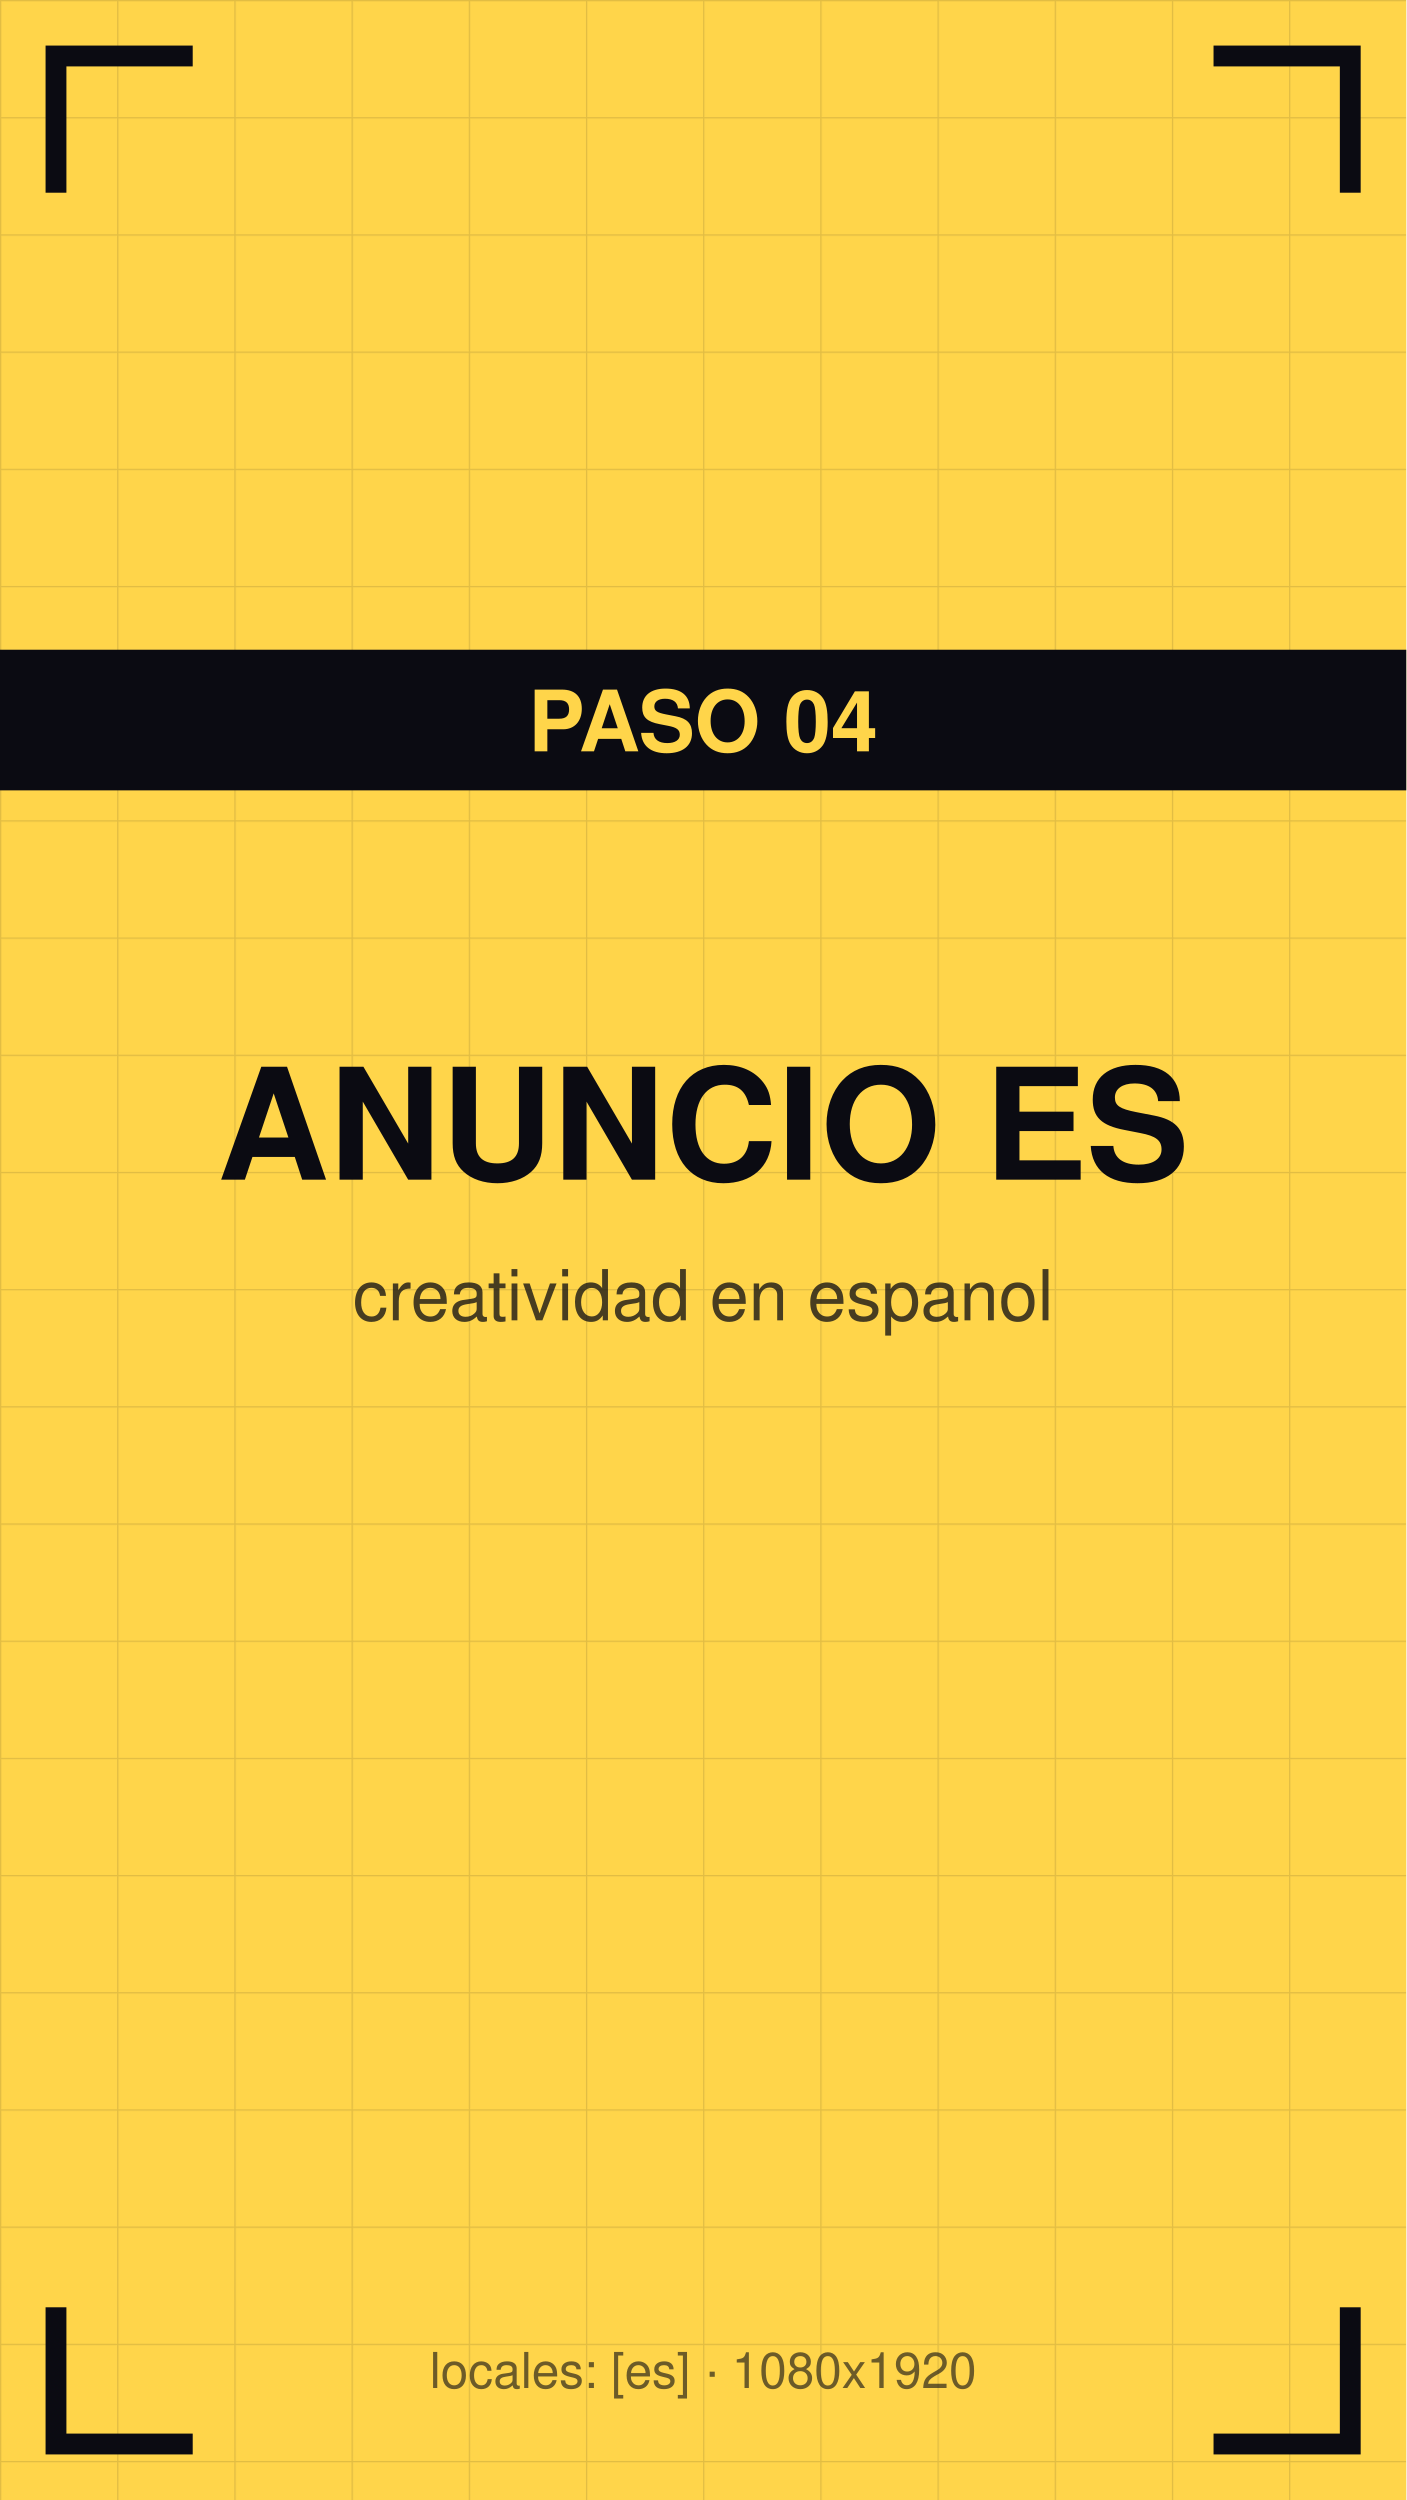
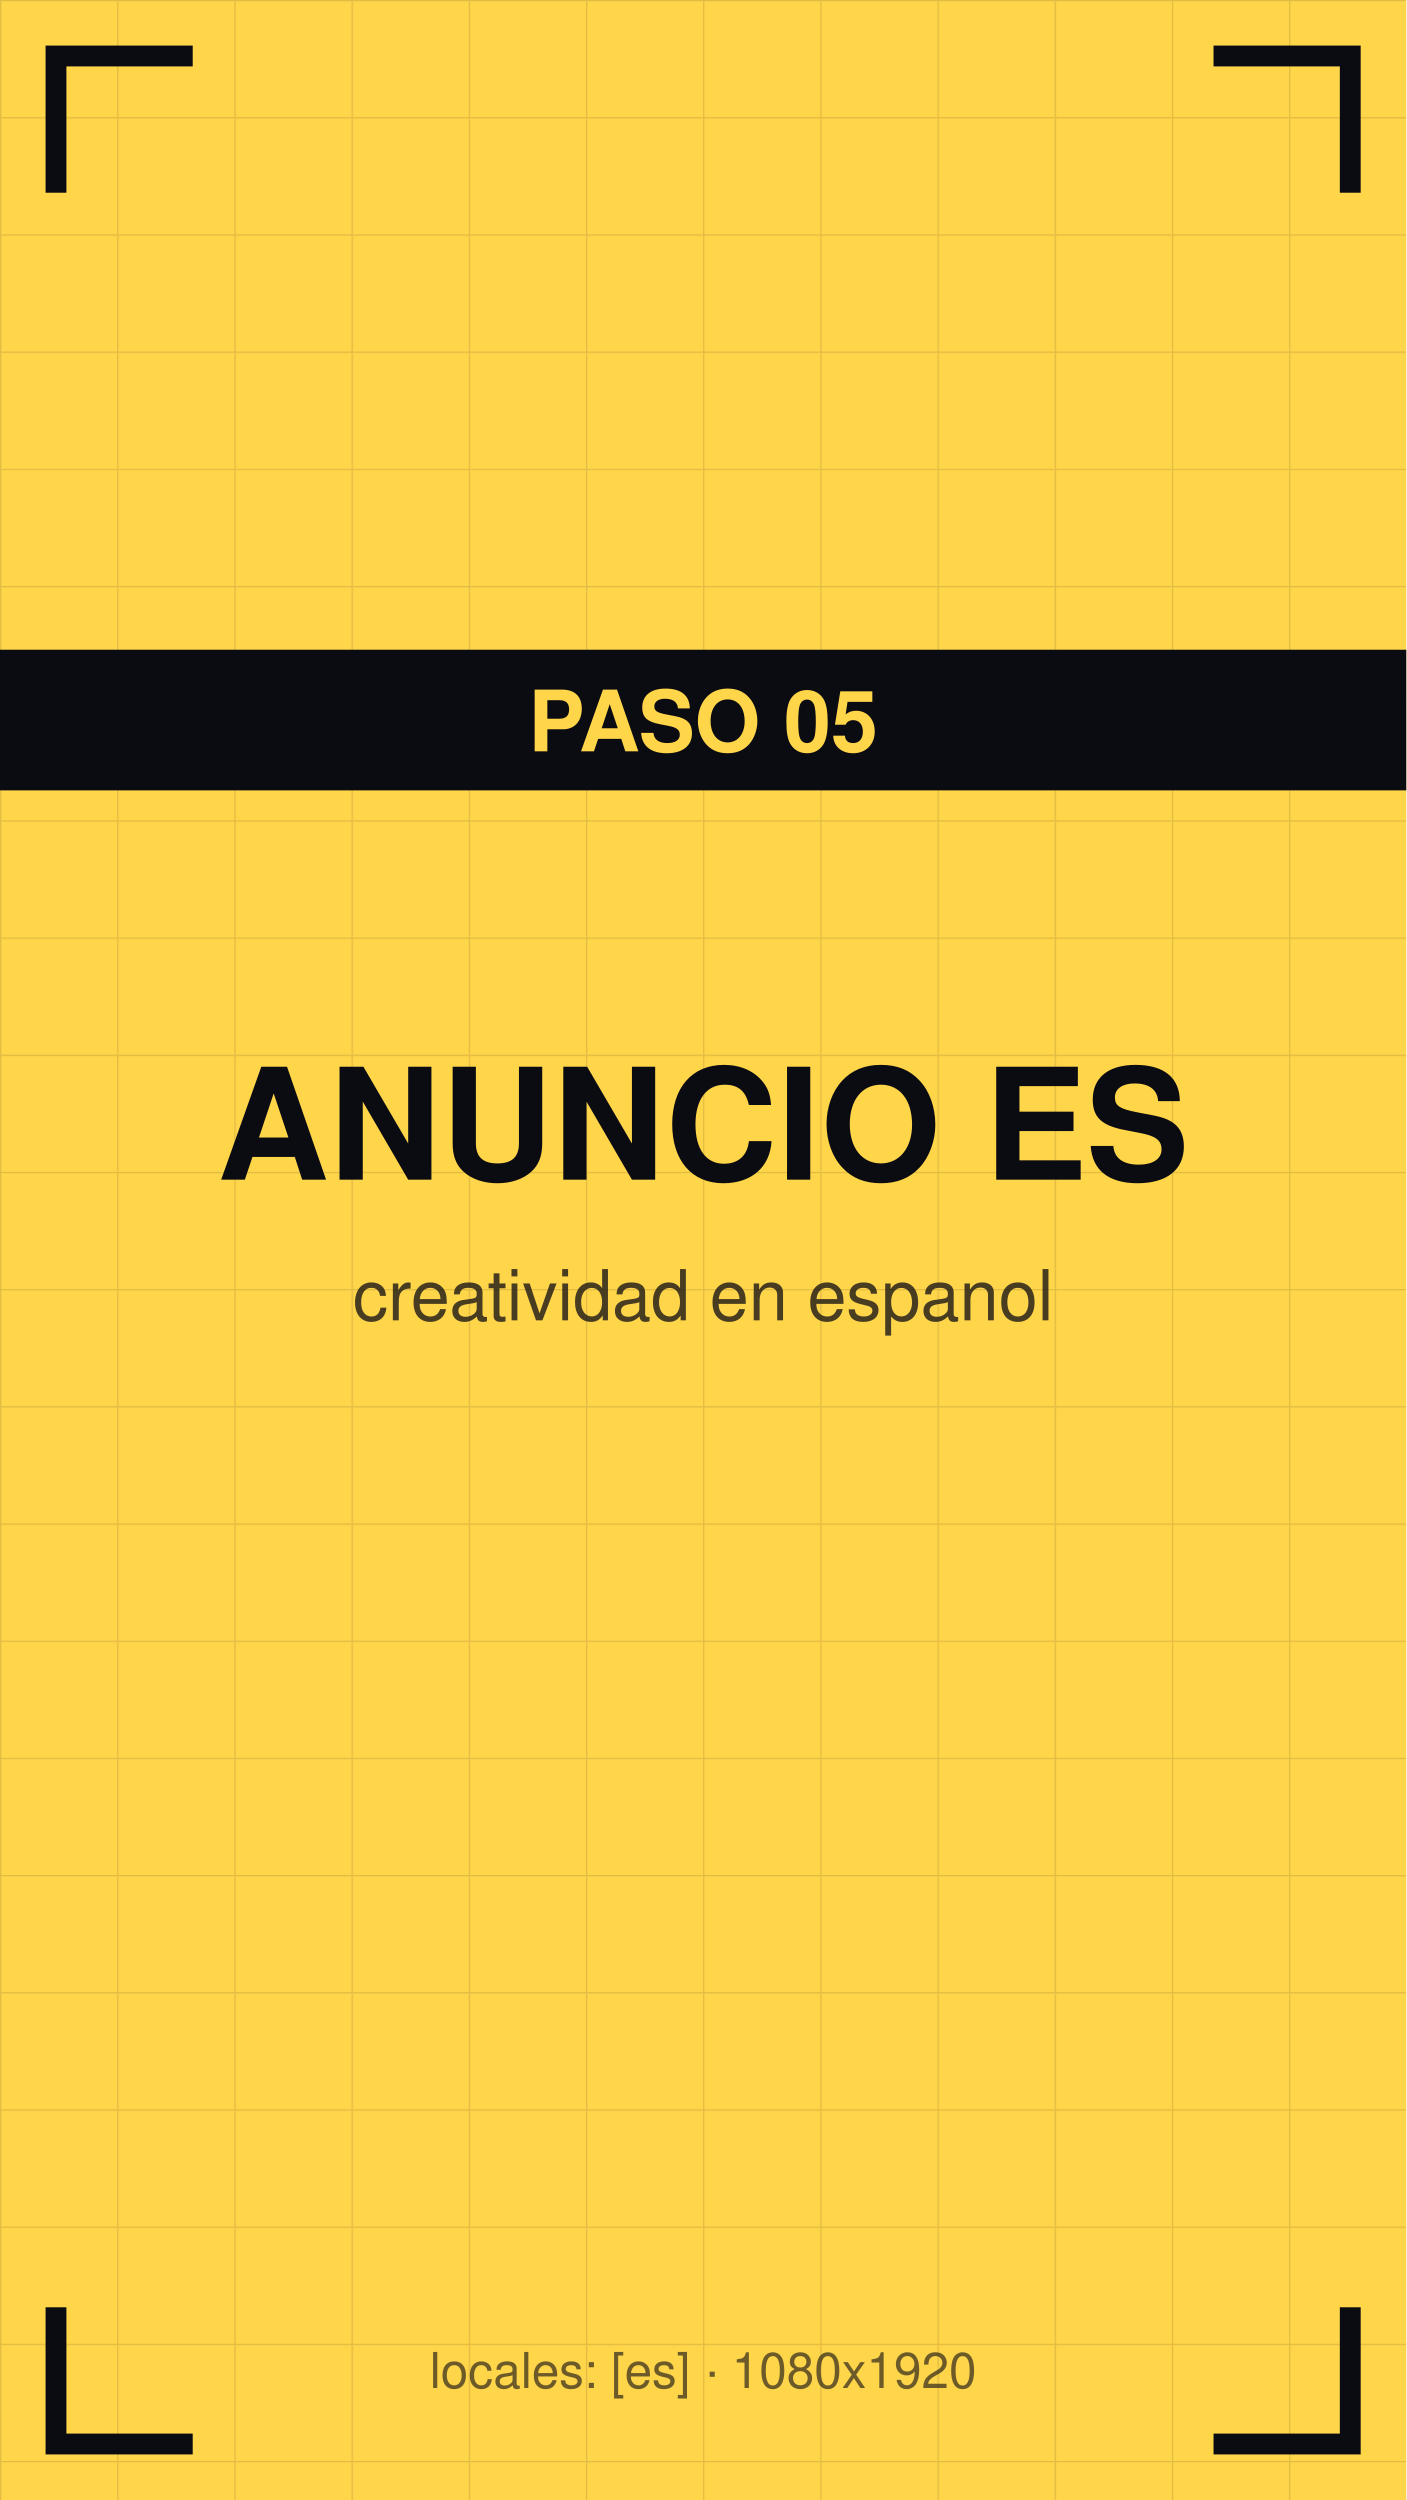
<svg xmlns="http://www.w3.org/2000/svg" viewBox="0 0 1080 1920" width="1080" height="1920">
  <defs>
    <pattern id="g" width="90" height="90" patternUnits="userSpaceOnUse">
      <path d="M90 0 L0 0 0 90" fill="none" stroke="#0b0b12" stroke-opacity="0.12" stroke-width="2" />
    </pattern>
  </defs>
  <rect width="1080" height="1920" fill="#ffd54a" />
  <rect width="1080" height="1920" fill="url(#g)" />
  <path d="M43 140 V43 H140" stroke="#0b0b12" stroke-width="16" fill="none" stroke-linecap="square" />
  <path d="M1037 140 V43 H940" stroke="#0b0b12" stroke-width="16" fill="none" stroke-linecap="square" />
  <path d="M43 1780 V1877 H140" stroke="#0b0b12" stroke-width="16" fill="none" stroke-linecap="square" />
  <path d="M1037 1780 V1877 H940" stroke="#0b0b12" stroke-width="16" fill="none" stroke-linecap="square" />
  <text x="540" y="906" font-family="Helvetica,Arial,sans-serif" font-size="119" font-weight="bold" fill="#0b0b12" text-anchor="middle">ANUNCIO ES</text>
  <text x="540" y="1014" font-family="Helvetica,Arial,sans-serif" font-size="54" fill="#0b0b12" fill-opacity="0.75" text-anchor="middle">creatividad en espanol</text>
  <rect y="499" width="1080" height="108" fill="#0b0b12" />
-   <text x="540" y="577" font-family="Helvetica,Arial,sans-serif" font-size="65" font-weight="bold" fill="#ffd54a" text-anchor="middle">PASO 04</text>
+   <text x="540" y="577" font-family="Helvetica,Arial,sans-serif" font-size="65" font-weight="bold" fill="#ffd54a" text-anchor="middle">PASO 05</text>
  <text x="540" y="1834" font-family="Helvetica,Arial,sans-serif" font-size="38" fill="#0b0b12" fill-opacity="0.6" text-anchor="middle">locales: [es] · 1080x1920</text>
</svg>
